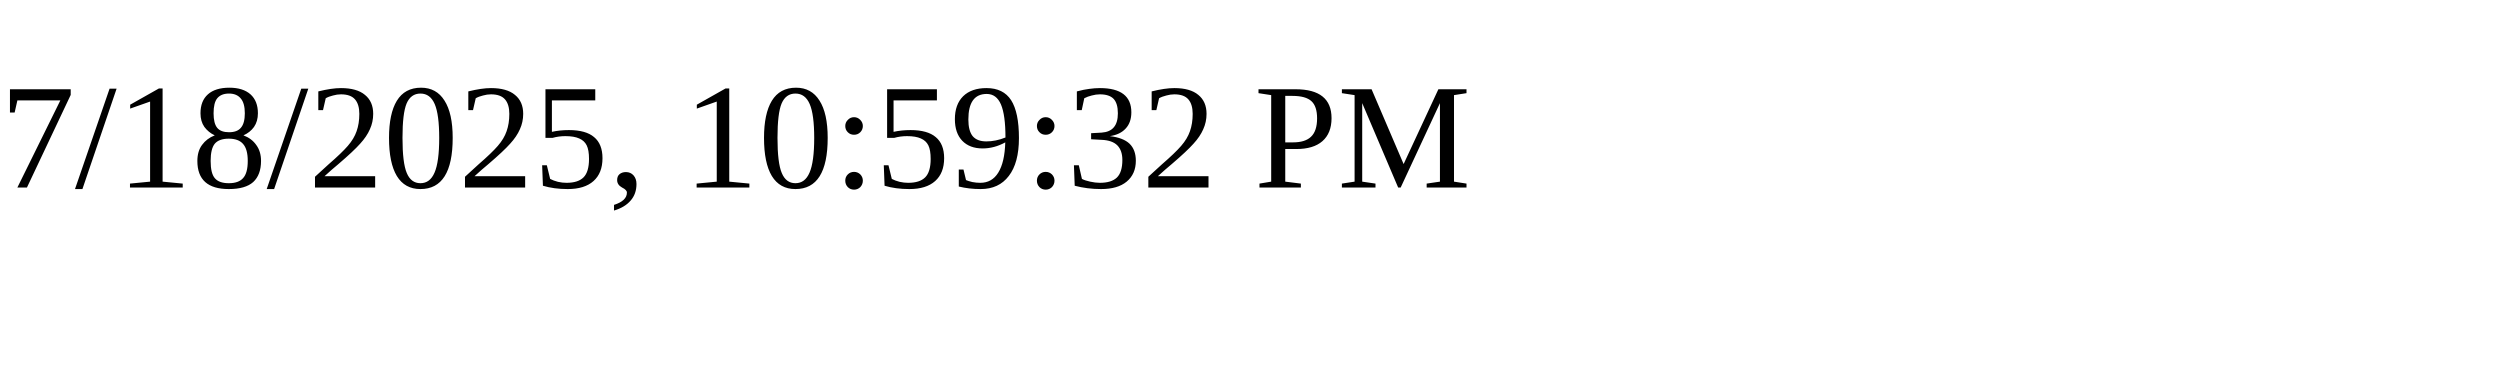
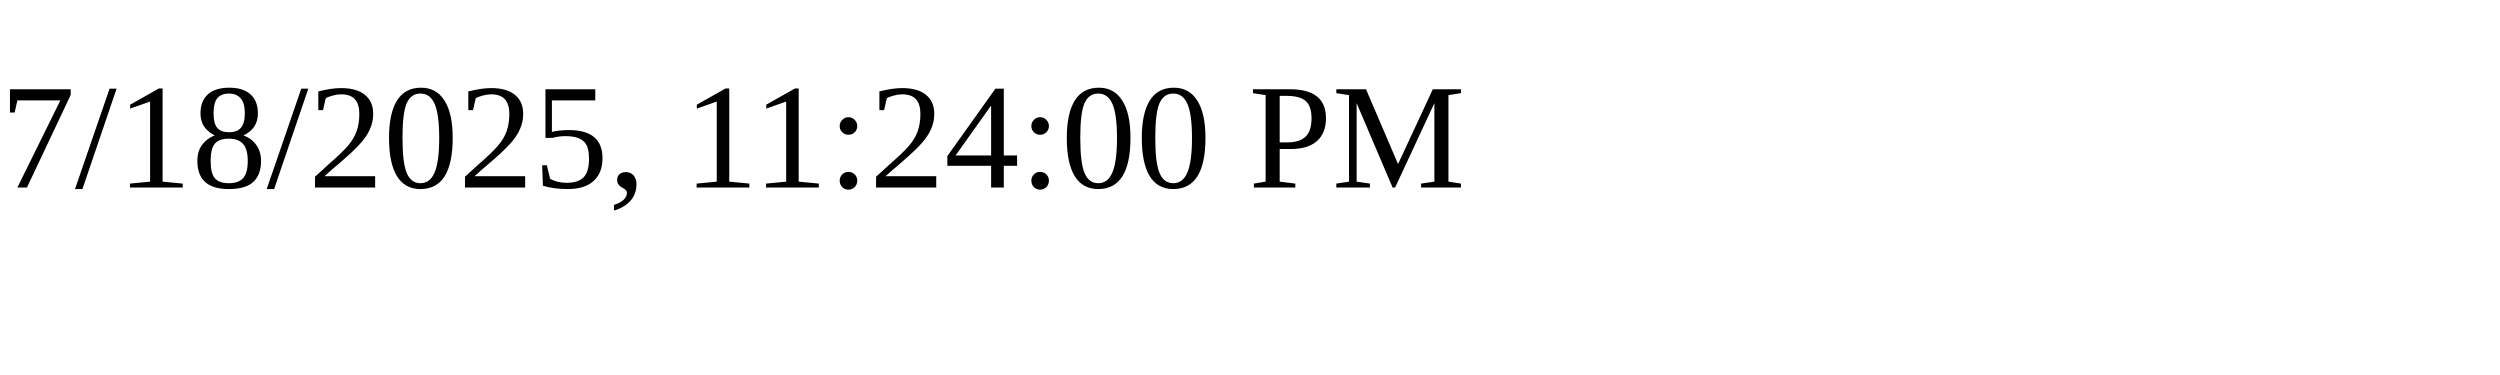
<svg xmlns="http://www.w3.org/2000/svg" height="30" width="200">
-   <text x="0" y="15">7/18/2025, 10:59:32 PM</text>
+   <text x="0" y="15">7/18/2025, 11:24:00 PM</text>
</svg>
